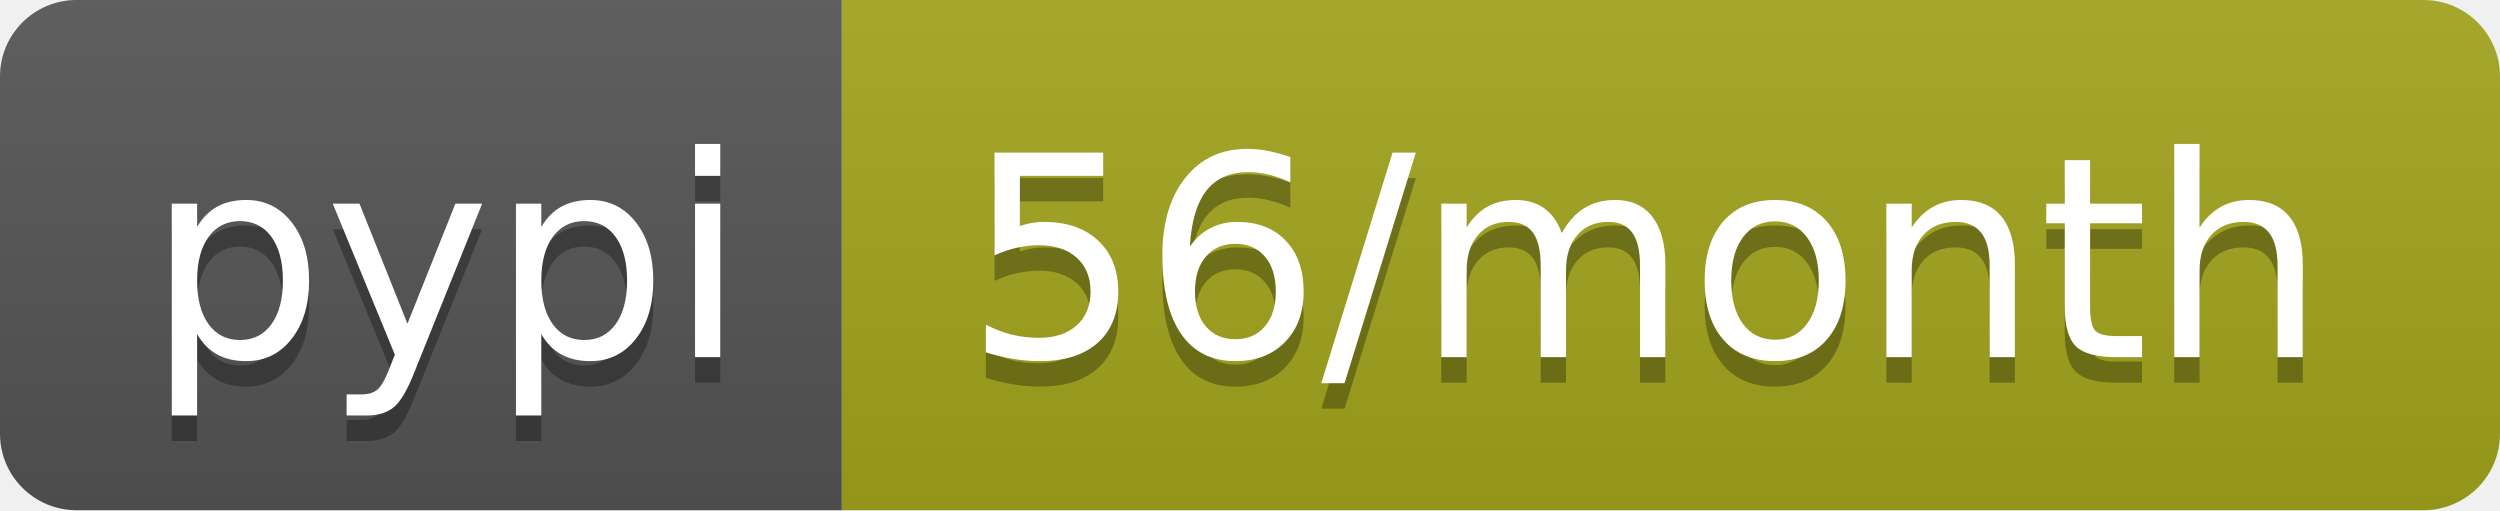
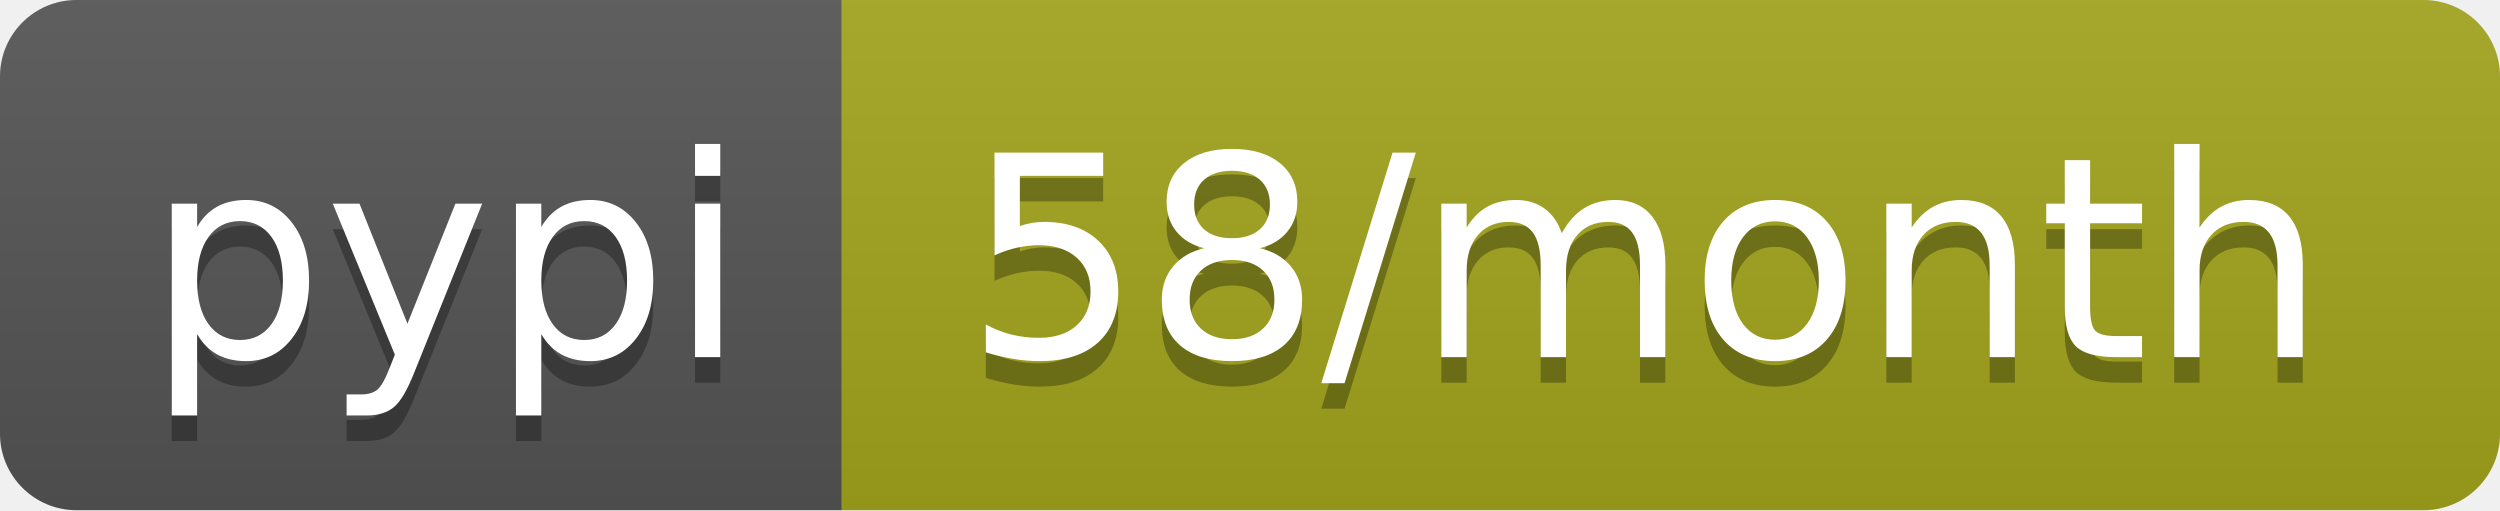
<svg xmlns="http://www.w3.org/2000/svg" width="98" height="20">
  <linearGradient id="b" x2="0" y2="100%">
    <stop offset="0" stop-color="#bbb" stop-opacity=".1" />
    <stop offset="1" stop-opacity=".1" />
  </linearGradient>
  <clipPath id="a">
    <rect width="98" height="20" rx="3" fill="#fff" />
  </clipPath>
  <g clip-path="url(#a)">
    <path fill="#555" d="M0 0h33v20H0z" />
    <path fill="#a4a61d" d="M33 0h65v20H33z" />
    <path fill="url(#b)" d="M0 0h98v20H0z" />
  </g>
  <g fill="#fff" text-anchor="middle" font-family="DejaVu Sans,Verdana,Geneva,sans-serif" font-size="110">
    <text x="175" y="150" fill="#010101" fill-opacity=".3" transform="scale(.1)" textLength="230">pypi</text>
    <text x="175" y="140" transform="scale(.1)" textLength="230">pypi</text>
-     <text x="645" y="150" fill="#010101" fill-opacity=".3" transform="scale(.1)" textLength="550">56/month</text>
-     <text x="645" y="140" transform="scale(.1)" textLength="550">56/month</text>
+     <text x="645" y="150" fill="#010101" fill-opacity=".3" transform="scale(.1)" textLength="550">58/month</text>
+     <text x="645" y="140" transform="scale(.1)" textLength="550">58/month</text>
  </g>
</svg>
